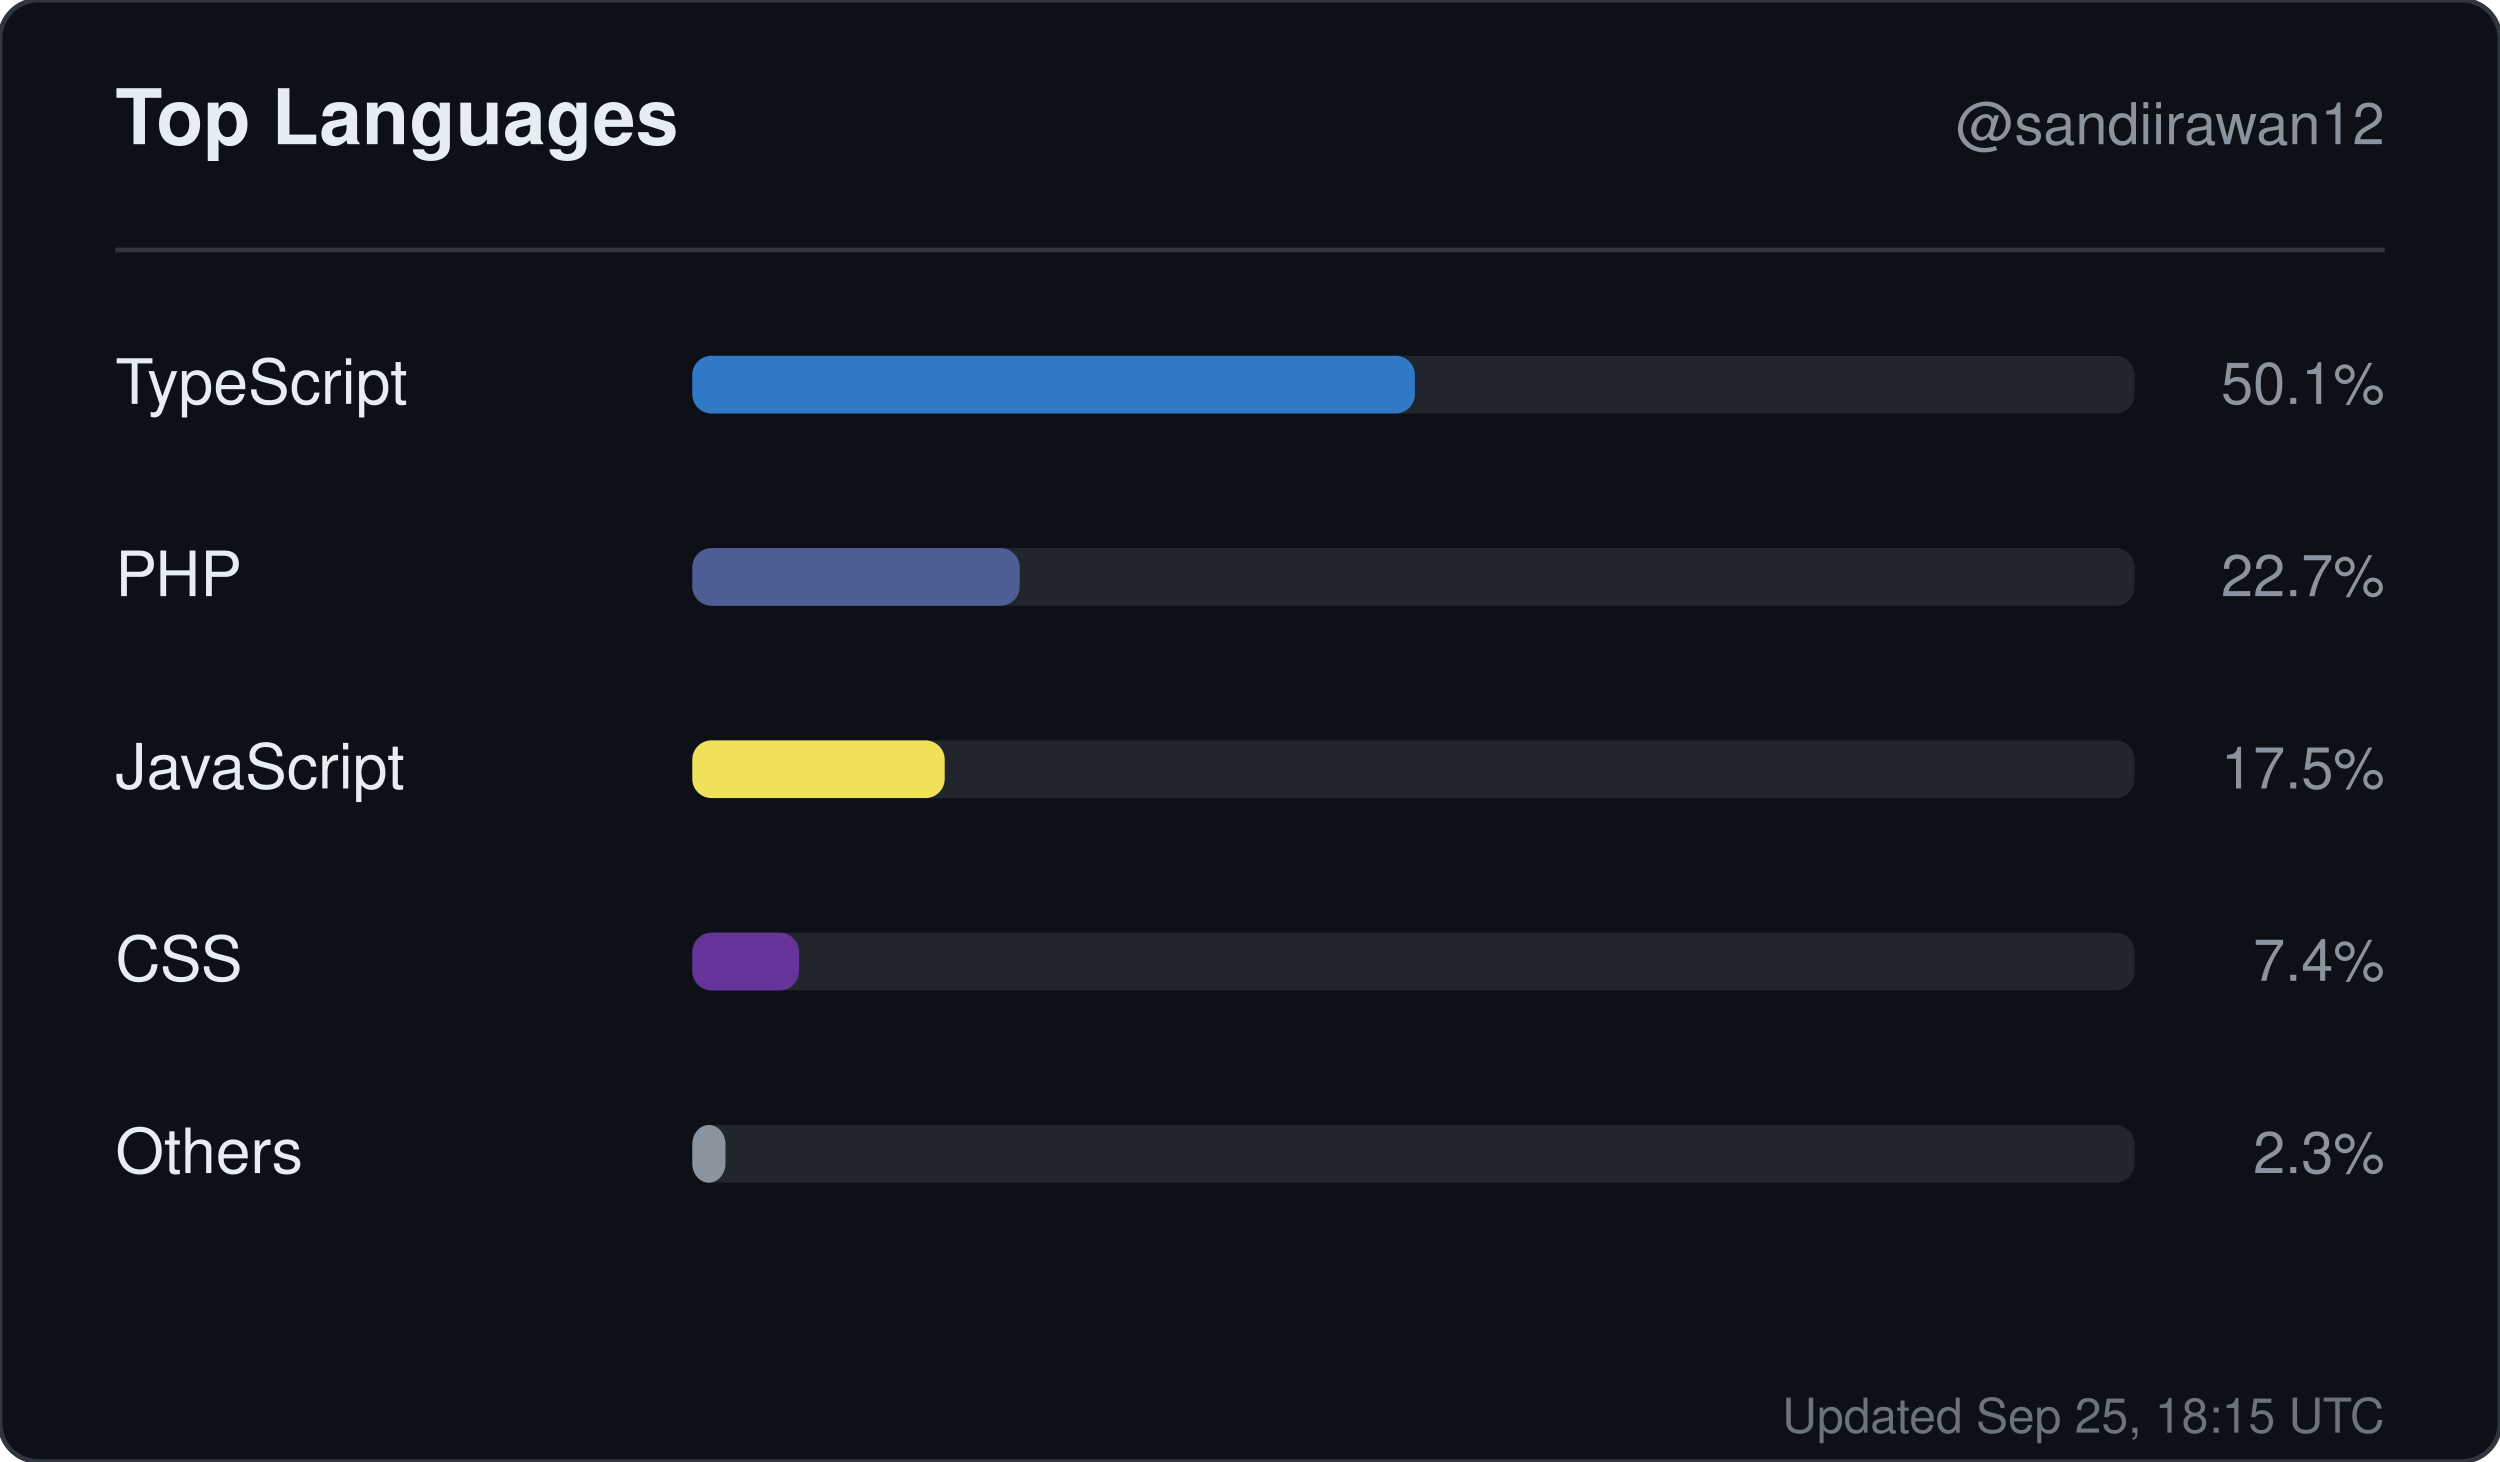
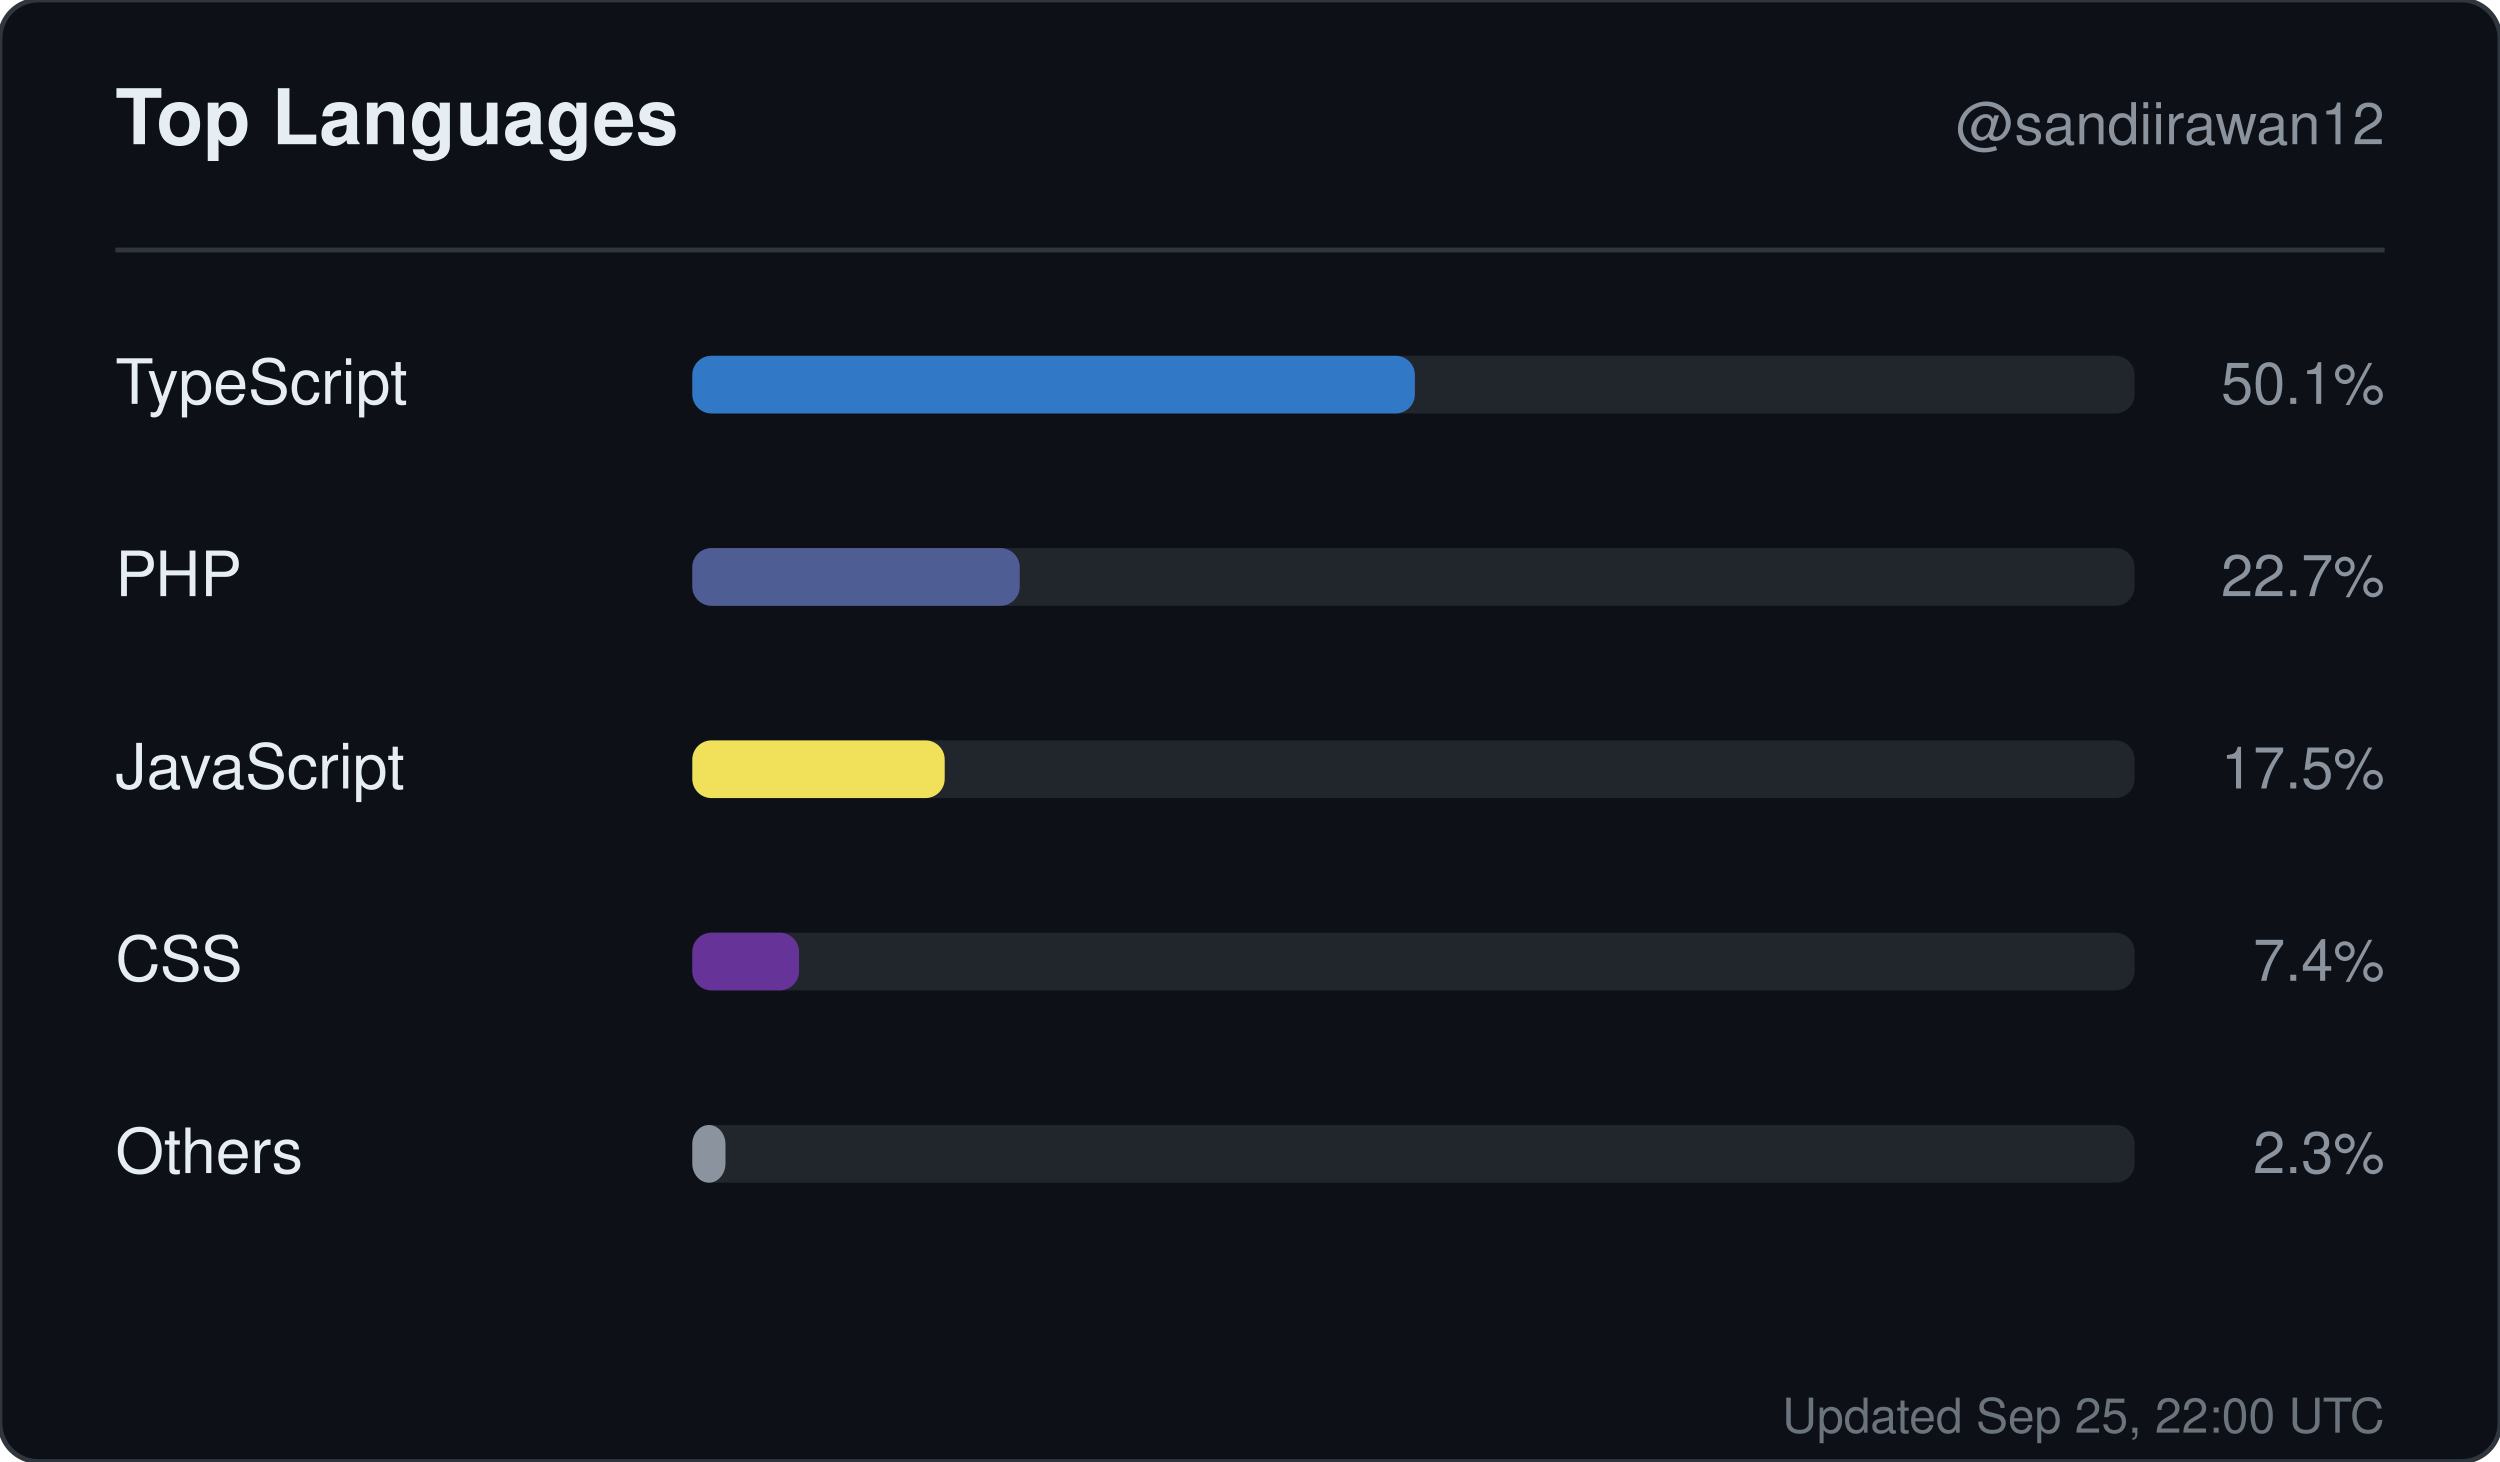
<svg xmlns="http://www.w3.org/2000/svg" width="520" height="304" viewBox="0 0 520 304" role="img" aria-label="Top languages for sandiirawan12">
  <rect width="520" height="304" rx="8" fill="#0d1117" stroke="#30363d" />
  <g font-family="-apple-system, BlinkMacSystemFont, Segoe UI, Helvetica, Arial, sans-serif">
    <text x="24" y="30" fill="#e6edf3" font-size="16" font-weight="700">Top Languages</text>
    <text x="496" y="30" fill="#8b949e" font-size="12" text-anchor="end">@sandiirawan12</text>
    <line x1="24" y1="52" x2="496" y2="52" stroke="#30363d" />
    <text x="24" y="84" fill="#e6edf3" font-size="13">TypeScript</text>
    <rect x="144" y="74" width="300" height="12" rx="4" fill="#21262d" />
    <rect x="144" y="74" width="150.3" height="12" rx="4" fill="#3178c6" />
    <text x="496" y="84" fill="#8b949e" font-size="12" text-anchor="end">50.1%</text>
    <text x="24" y="124" fill="#e6edf3" font-size="13">PHP</text>
    <rect x="144" y="114" width="300" height="12" rx="4" fill="#21262d" />
    <rect x="144" y="114" width="68.1" height="12" rx="4" fill="#4F5D95" />
    <text x="496" y="124" fill="#8b949e" font-size="12" text-anchor="end">22.7%</text>
    <text x="24" y="164" fill="#e6edf3" font-size="13">JavaScript</text>
    <rect x="144" y="154" width="300" height="12" rx="4" fill="#21262d" />
    <rect x="144" y="154" width="52.5" height="12" rx="4" fill="#f1e05a" />
    <text x="496" y="164" fill="#8b949e" font-size="12" text-anchor="end">17.5%</text>
    <text x="24" y="204" fill="#e6edf3" font-size="13">CSS</text>
    <rect x="144" y="194" width="300" height="12" rx="4" fill="#21262d" />
    <rect x="144" y="194" width="22.2" height="12" rx="4" fill="#663399" />
    <text x="496" y="204" fill="#8b949e" font-size="12" text-anchor="end">7.4%</text>
    <text x="24" y="244" fill="#e6edf3" font-size="13">Others</text>
    <rect x="144" y="234" width="300" height="12" rx="4" fill="#21262d" />
    <rect x="144" y="234" width="6.9" height="12" rx="4" fill="#8b949e" />
    <text x="496" y="244" fill="#8b949e" font-size="12" text-anchor="end">2.3%</text>
-     <text x="496" y="298" fill="#8b949e" font-size="10" text-anchor="end" opacity="0.75">Updated Sep 25, 18:15 UTC</text>
+     <text x="496" y="298" fill="#8b949e" font-size="10" text-anchor="end" opacity="0.75">Updated Sep 25, 22:00 UTC</text>
  </g>
</svg>
